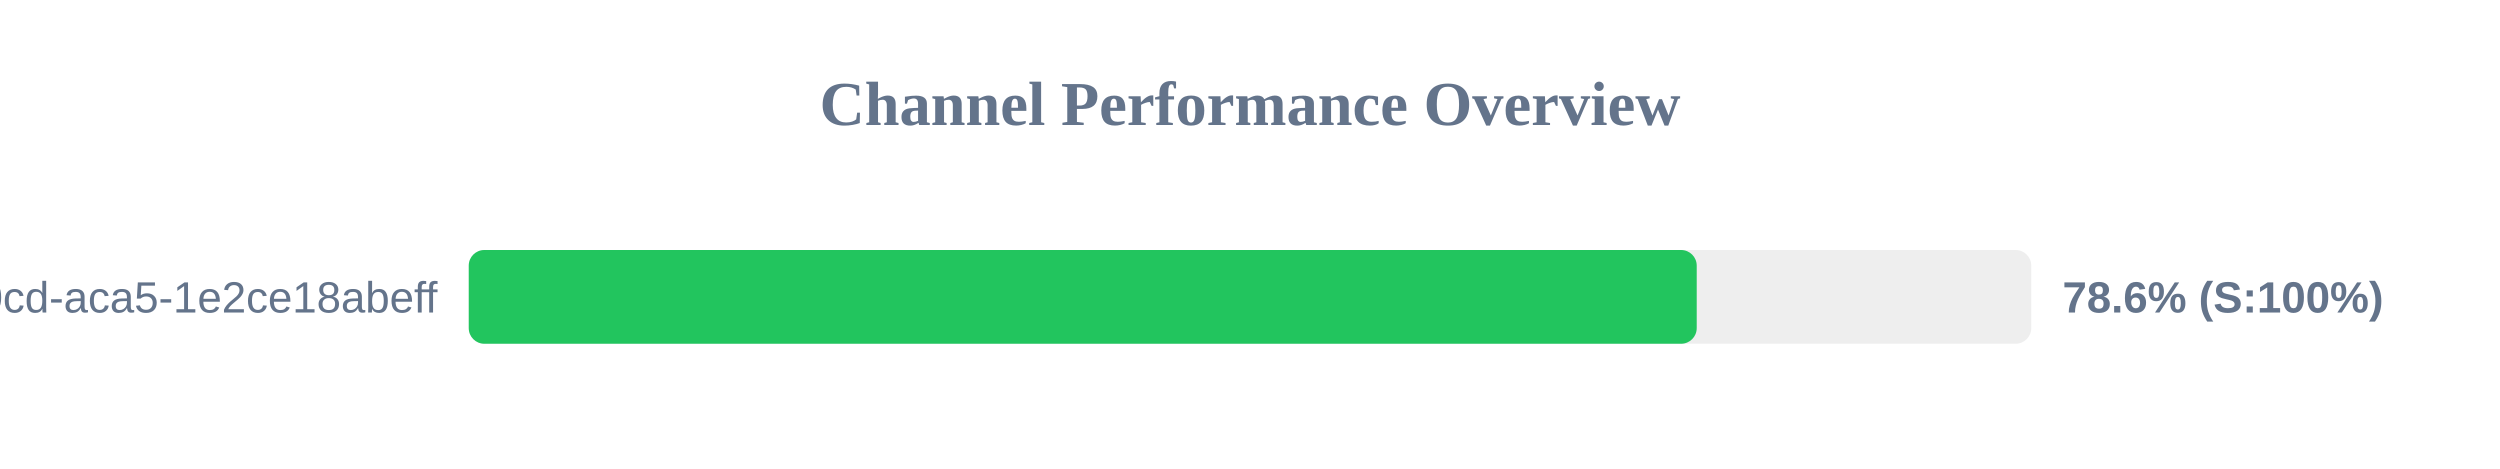
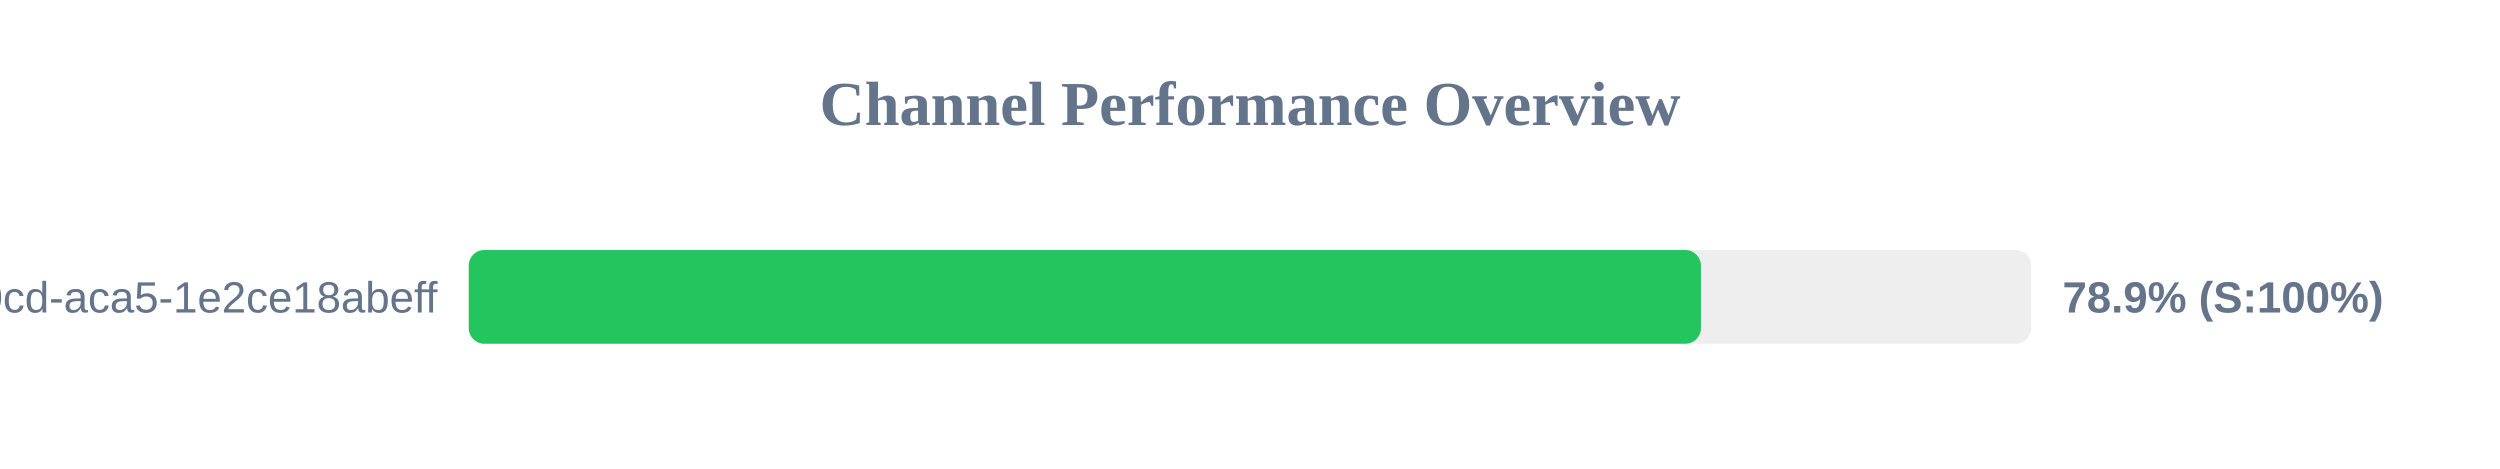
<svg xmlns="http://www.w3.org/2000/svg" width="800" height="150" version="1.1">
  <style>
        .row { font: 14px Arial; fill: #64748b; }
        .score { font: bold 14px Arial; fill: #64748b; }
    </style>
  <text x="400" y="40" text-anchor="middle" font-size="20px" font-weight="bold" fill="#64748b">Channel Performance Overview</text>
  <rect x="150" y="80" width="500" height="30" fill="#eee" rx="5" />
-   <rect x="150" y="80" width="392.95" height="30" fill="#22c55e" rx="5" />
+   <rect x="150" y="80" width="394.3" height="30" fill="#22c55e" rx="5" />
  <text x="140" y="100" text-anchor="end" class="row">?uuid=ebbeef45-0fd8-40cd-aca5-1e2ce18abeff</text>
-   <text x="660" y="100" text-anchor="start" class="score">78.6% (S:100%)</text>
+   <text x="660" y="100" text-anchor="start" class="score">78.9% (S:100%)</text>
</svg>
